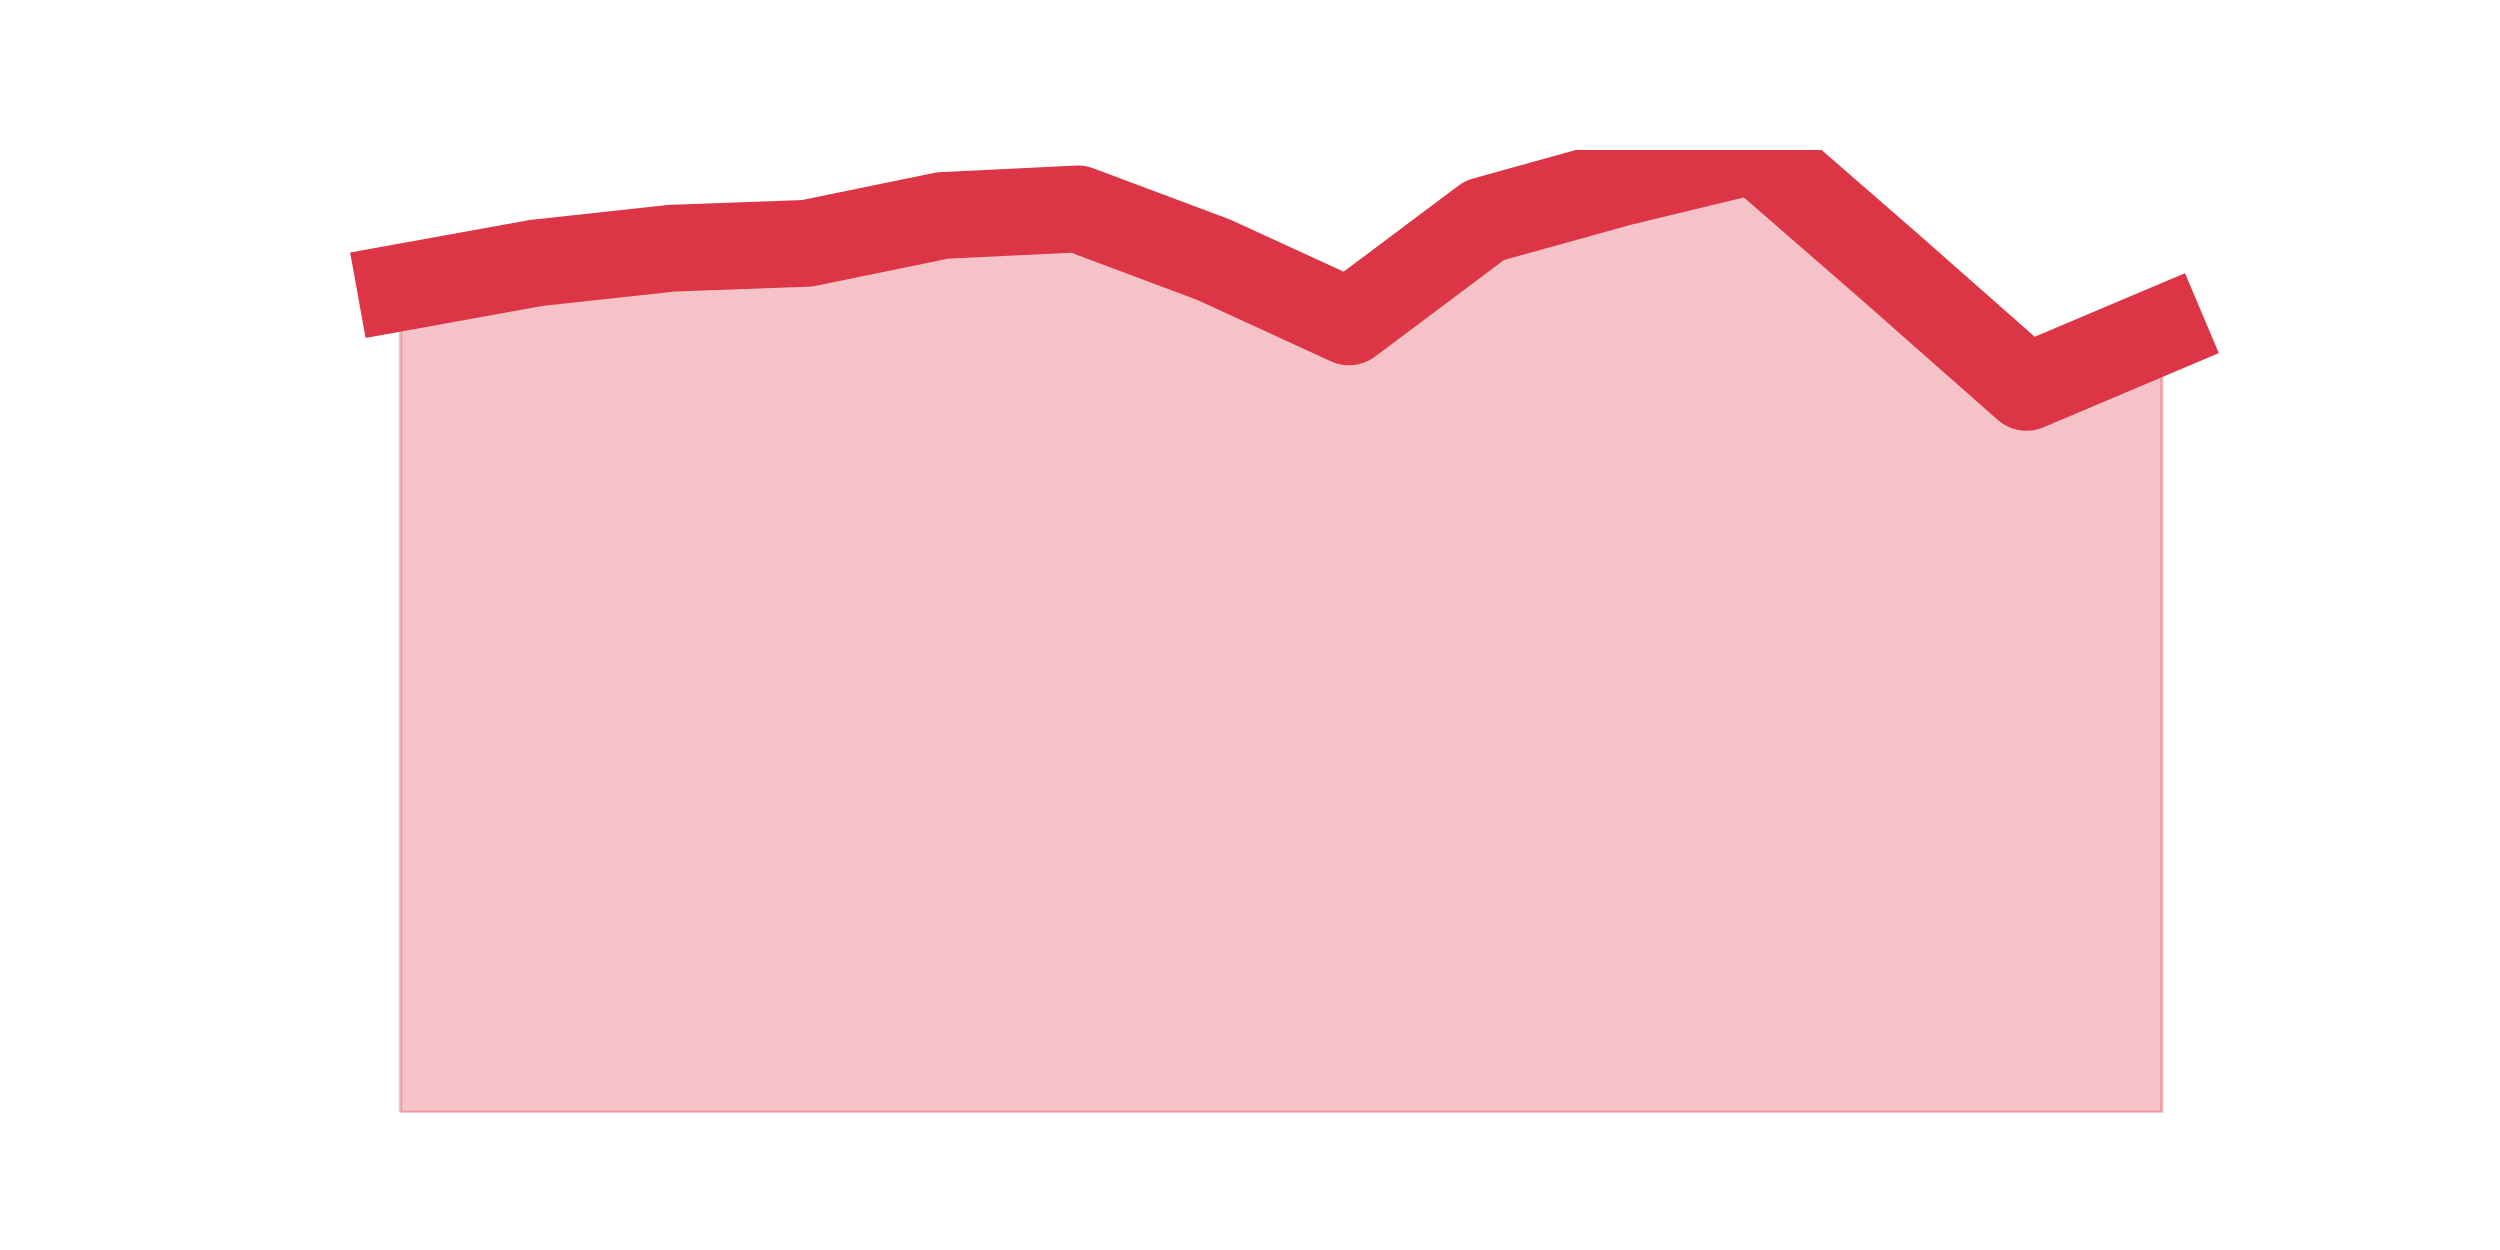
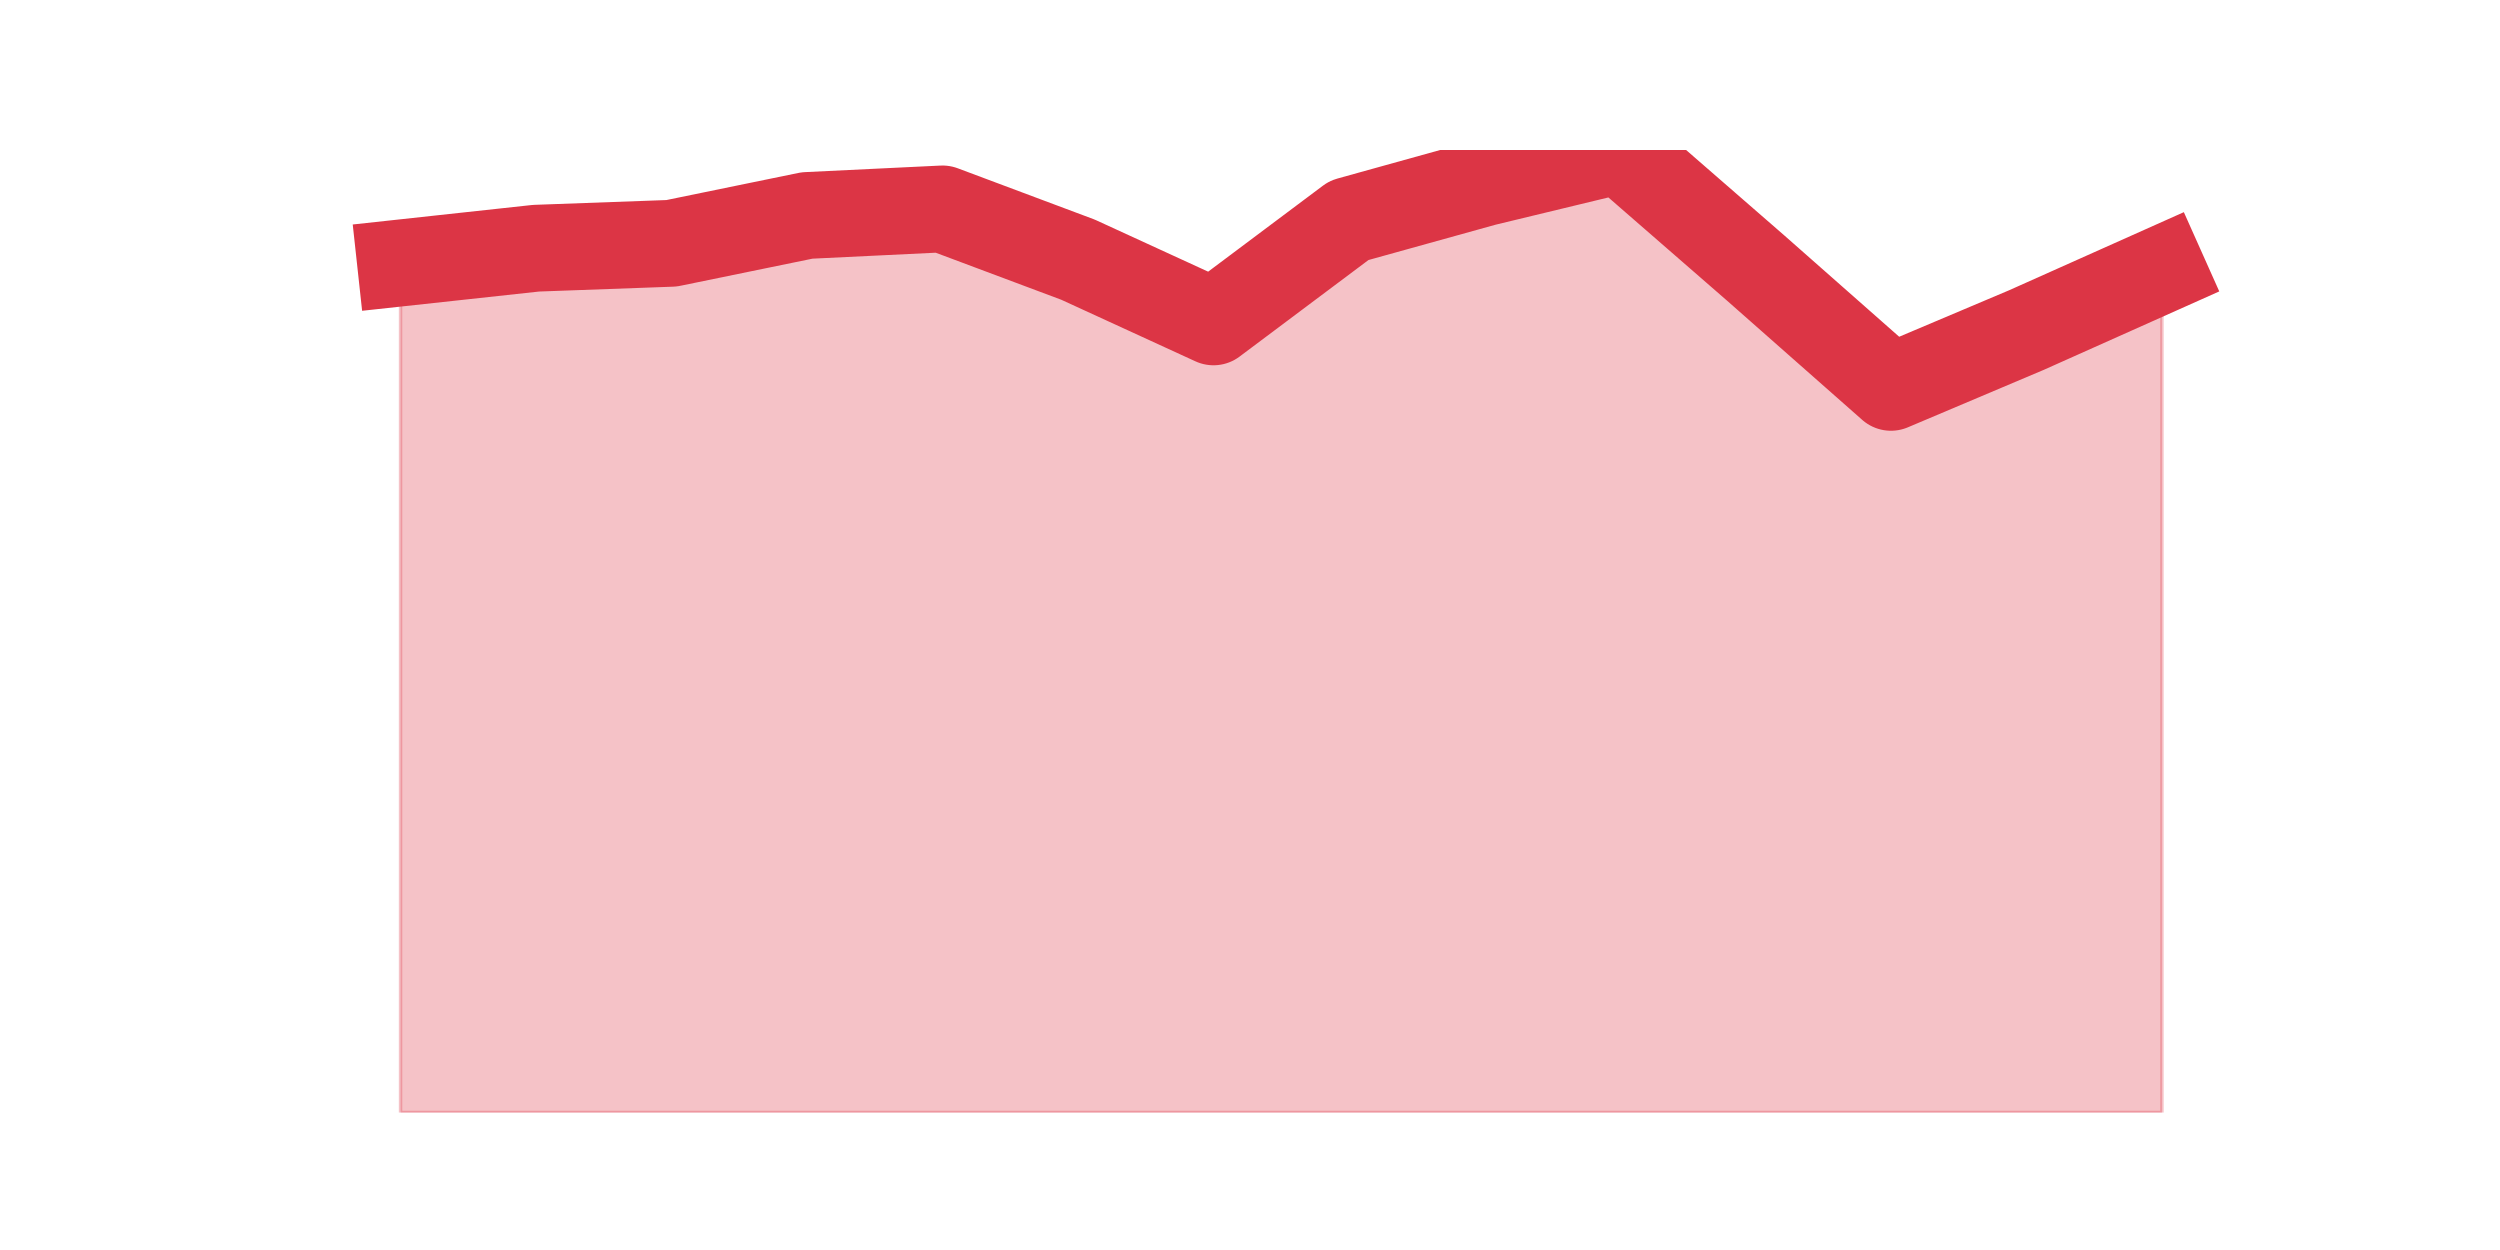
<svg xmlns="http://www.w3.org/2000/svg" xmlns:xlink="http://www.w3.org/1999/xlink" height="360pt" version="1.1" viewBox="0 0 720 360" width="720pt">
  <defs>
    <style type="text/css">*{stroke-linecap:butt;stroke-linejoin:round;}</style>
  </defs>
  <g id="figure_1">
    <g id="patch_1">
      <path d="M 0 360  L 720 360  L 720 0  L 0 0  z " style="fill:none;" />
    </g>
    <g id="axes_1">
      <g id="matplotlib.axis_1" />
      <g id="matplotlib.axis_2" />
      <g id="PolyCollection_1">
        <defs>
-           <path d="M 115.364 -277.2  L 115.364 -39.6  L 154.385 -39.6  L 193.406 -39.6  L 232.427 -39.6  L 271.448 -39.6  L 310.469 -39.6  L 349.49 -39.6  L 388.51 -39.6  L 427.531 -39.6  L 466.552 -39.6  L 505.573 -39.6  L 544.594 -39.6  L 583.615 -39.6  L 622.636 -39.6  L 622.636 -264.943  L 622.636 -264.943  L 583.615 -248.443  L 544.594 -282.857  L 505.573 -316.8  L 466.552 -307.371  L 427.531 -296.529  L 388.51 -267.3  L 349.49 -285.214  L 310.469 -299.829  L 271.448 -297.943  L 232.427 -289.929  L 193.406 -288.514  L 154.385 -284.271  L 115.364 -277.2  z " id="ma216c9e4de" style="stroke:#dc3545;stroke-opacity:0.3;" />
+           <path d="M 115.364 -284.271  L 115.364 -39.6  L 154.385 -39.6  L 193.406 -39.6  L 232.427 -39.6  L 271.448 -39.6  L 310.469 -39.6  L 349.49 -39.6  L 388.51 -39.6  L 427.531 -39.6  L 466.552 -39.6  L 505.573 -39.6  L 544.594 -39.6  L 583.615 -39.6  L 622.636 -39.6  L 622.636 -282.386  L 622.636 -282.386  L 583.615 -264.943  L 544.594 -248.443  L 505.573 -282.857  L 466.552 -316.8  L 427.531 -307.371  L 388.51 -296.529  L 349.49 -267.3  L 310.469 -285.214  L 271.448 -299.829  L 232.427 -297.943  L 193.406 -289.929  L 154.385 -288.514  L 115.364 -284.271  z " id="m893d193e7f" style="stroke:#dc3545;stroke-opacity:0.3;" />
        </defs>
-         <g clip-path="url(#pd5d78396c9)">
-           <use style="fill:#dc3545;fill-opacity:0.3;stroke:#dc3545;stroke-opacity:0.3;" x="0" xlink:href="#ma216c9e4de" y="360" />
+         <g clip-path="url(#pc7643f6d61)">
+           <use style="fill:#dc3545;fill-opacity:0.3;stroke:#dc3545;stroke-opacity:0.3;" x="0" xlink:href="#m893d193e7f" y="360" />
        </g>
      </g>
      <g id="line2d_1">
-         <path clip-path="url(#pd5d78396c9)" d="M 115.364 82.8  L 154.385 75.729  L 193.406 71.486  L 232.427 70.071  L 271.448 62.057  L 310.469 60.171  L 349.49 74.786  L 388.51 92.7  L 427.531 63.471  L 466.552 52.629  L 505.573 43.2  L 544.594 77.143  L 583.615 111.557  L 622.636 95.057  " style="fill:none;stroke:#dc3545;stroke-linecap:square;stroke-width:25;" />
+         <path clip-path="url(#pc7643f6d61)" d="M 115.364 75.729  L 154.385 71.486  L 193.406 70.071  L 232.427 62.057  L 271.448 60.171  L 310.469 74.786  L 349.49 92.7  L 388.51 63.471  L 427.531 52.629  L 466.552 43.2  L 505.573 77.143  L 544.594 111.557  L 583.615 95.057  L 622.636 77.614  " style="fill:none;stroke:#dc3545;stroke-linecap:square;stroke-width:25;" />
      </g>
    </g>
  </g>
  <defs>
-     <clipPath id="pd5d78396c9">
+     <clipPath id="pc7643f6d61">
      <rect height="277.2" width="558" x="90" y="43.2" />
    </clipPath>
  </defs>
</svg>
